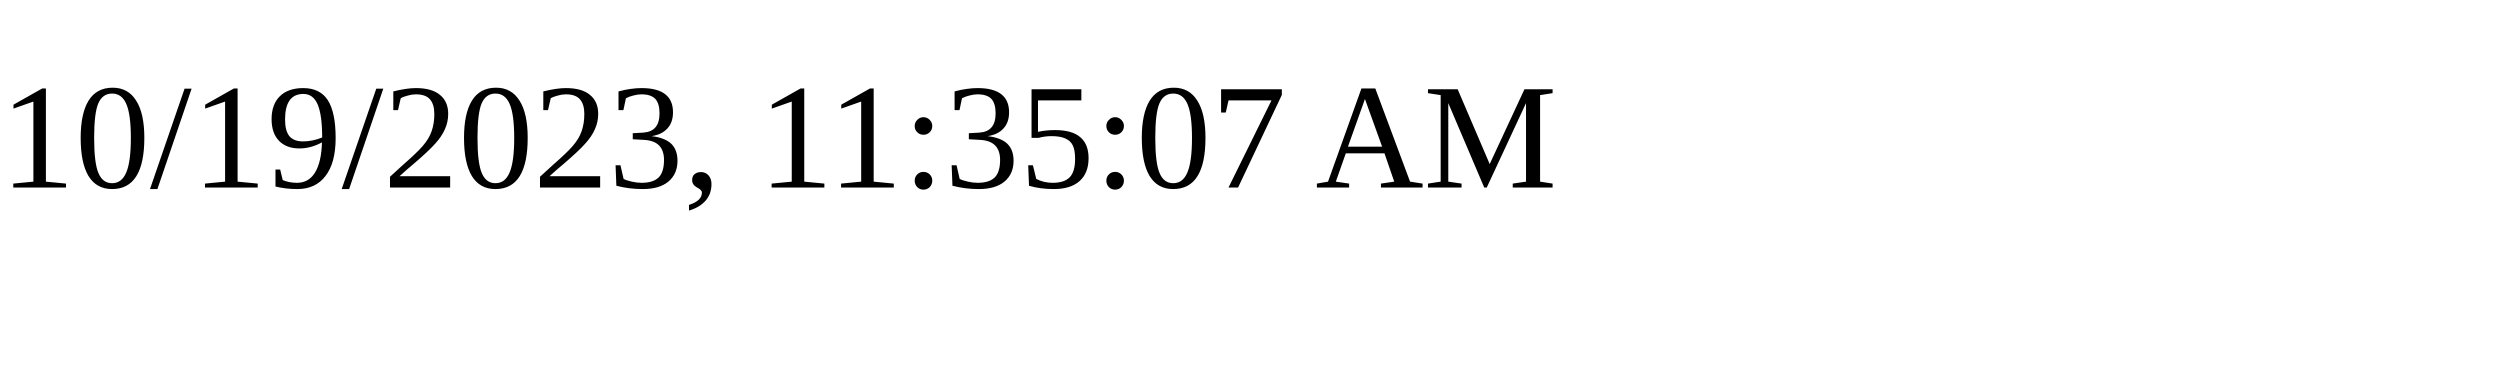
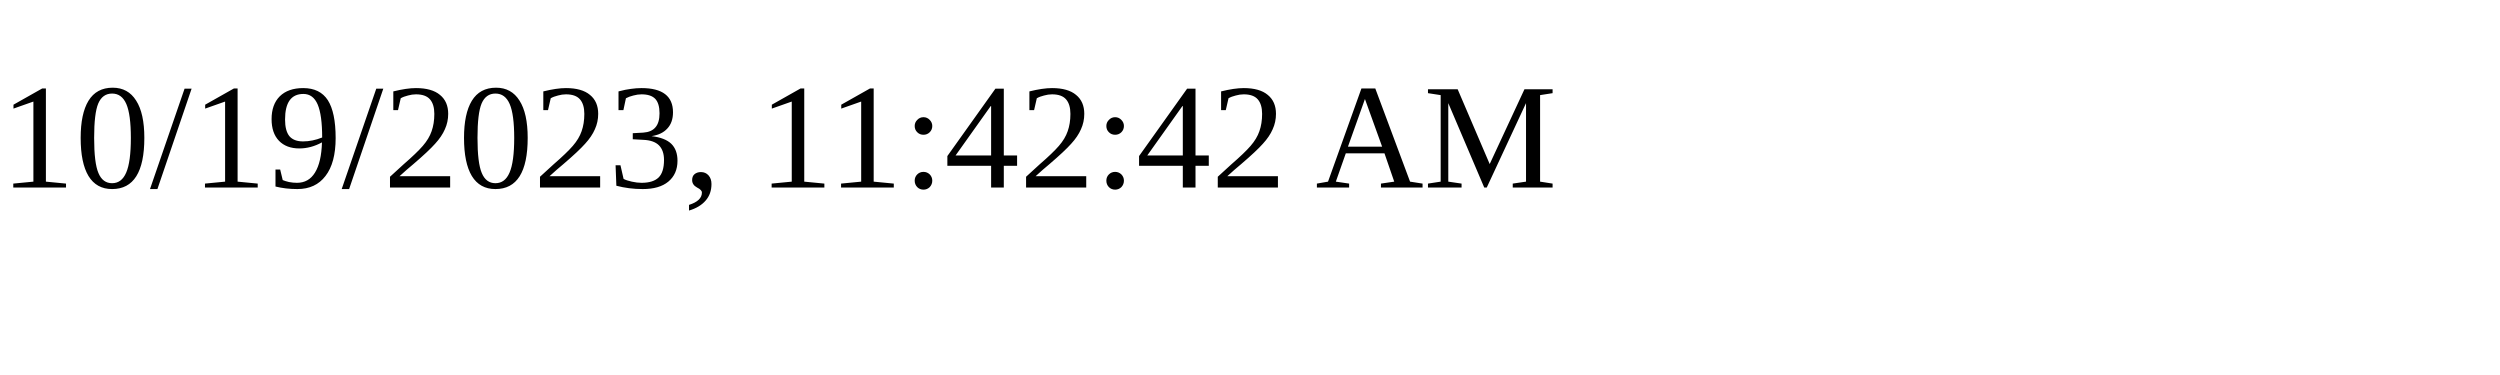
<svg xmlns="http://www.w3.org/2000/svg" height="30" width="200">
-   <text x="0" y="15">10/19/2023, 11:35:07 AM</text>
+   <text x="0" y="15">10/19/2023, 11:42:42 AM</text>
</svg>
